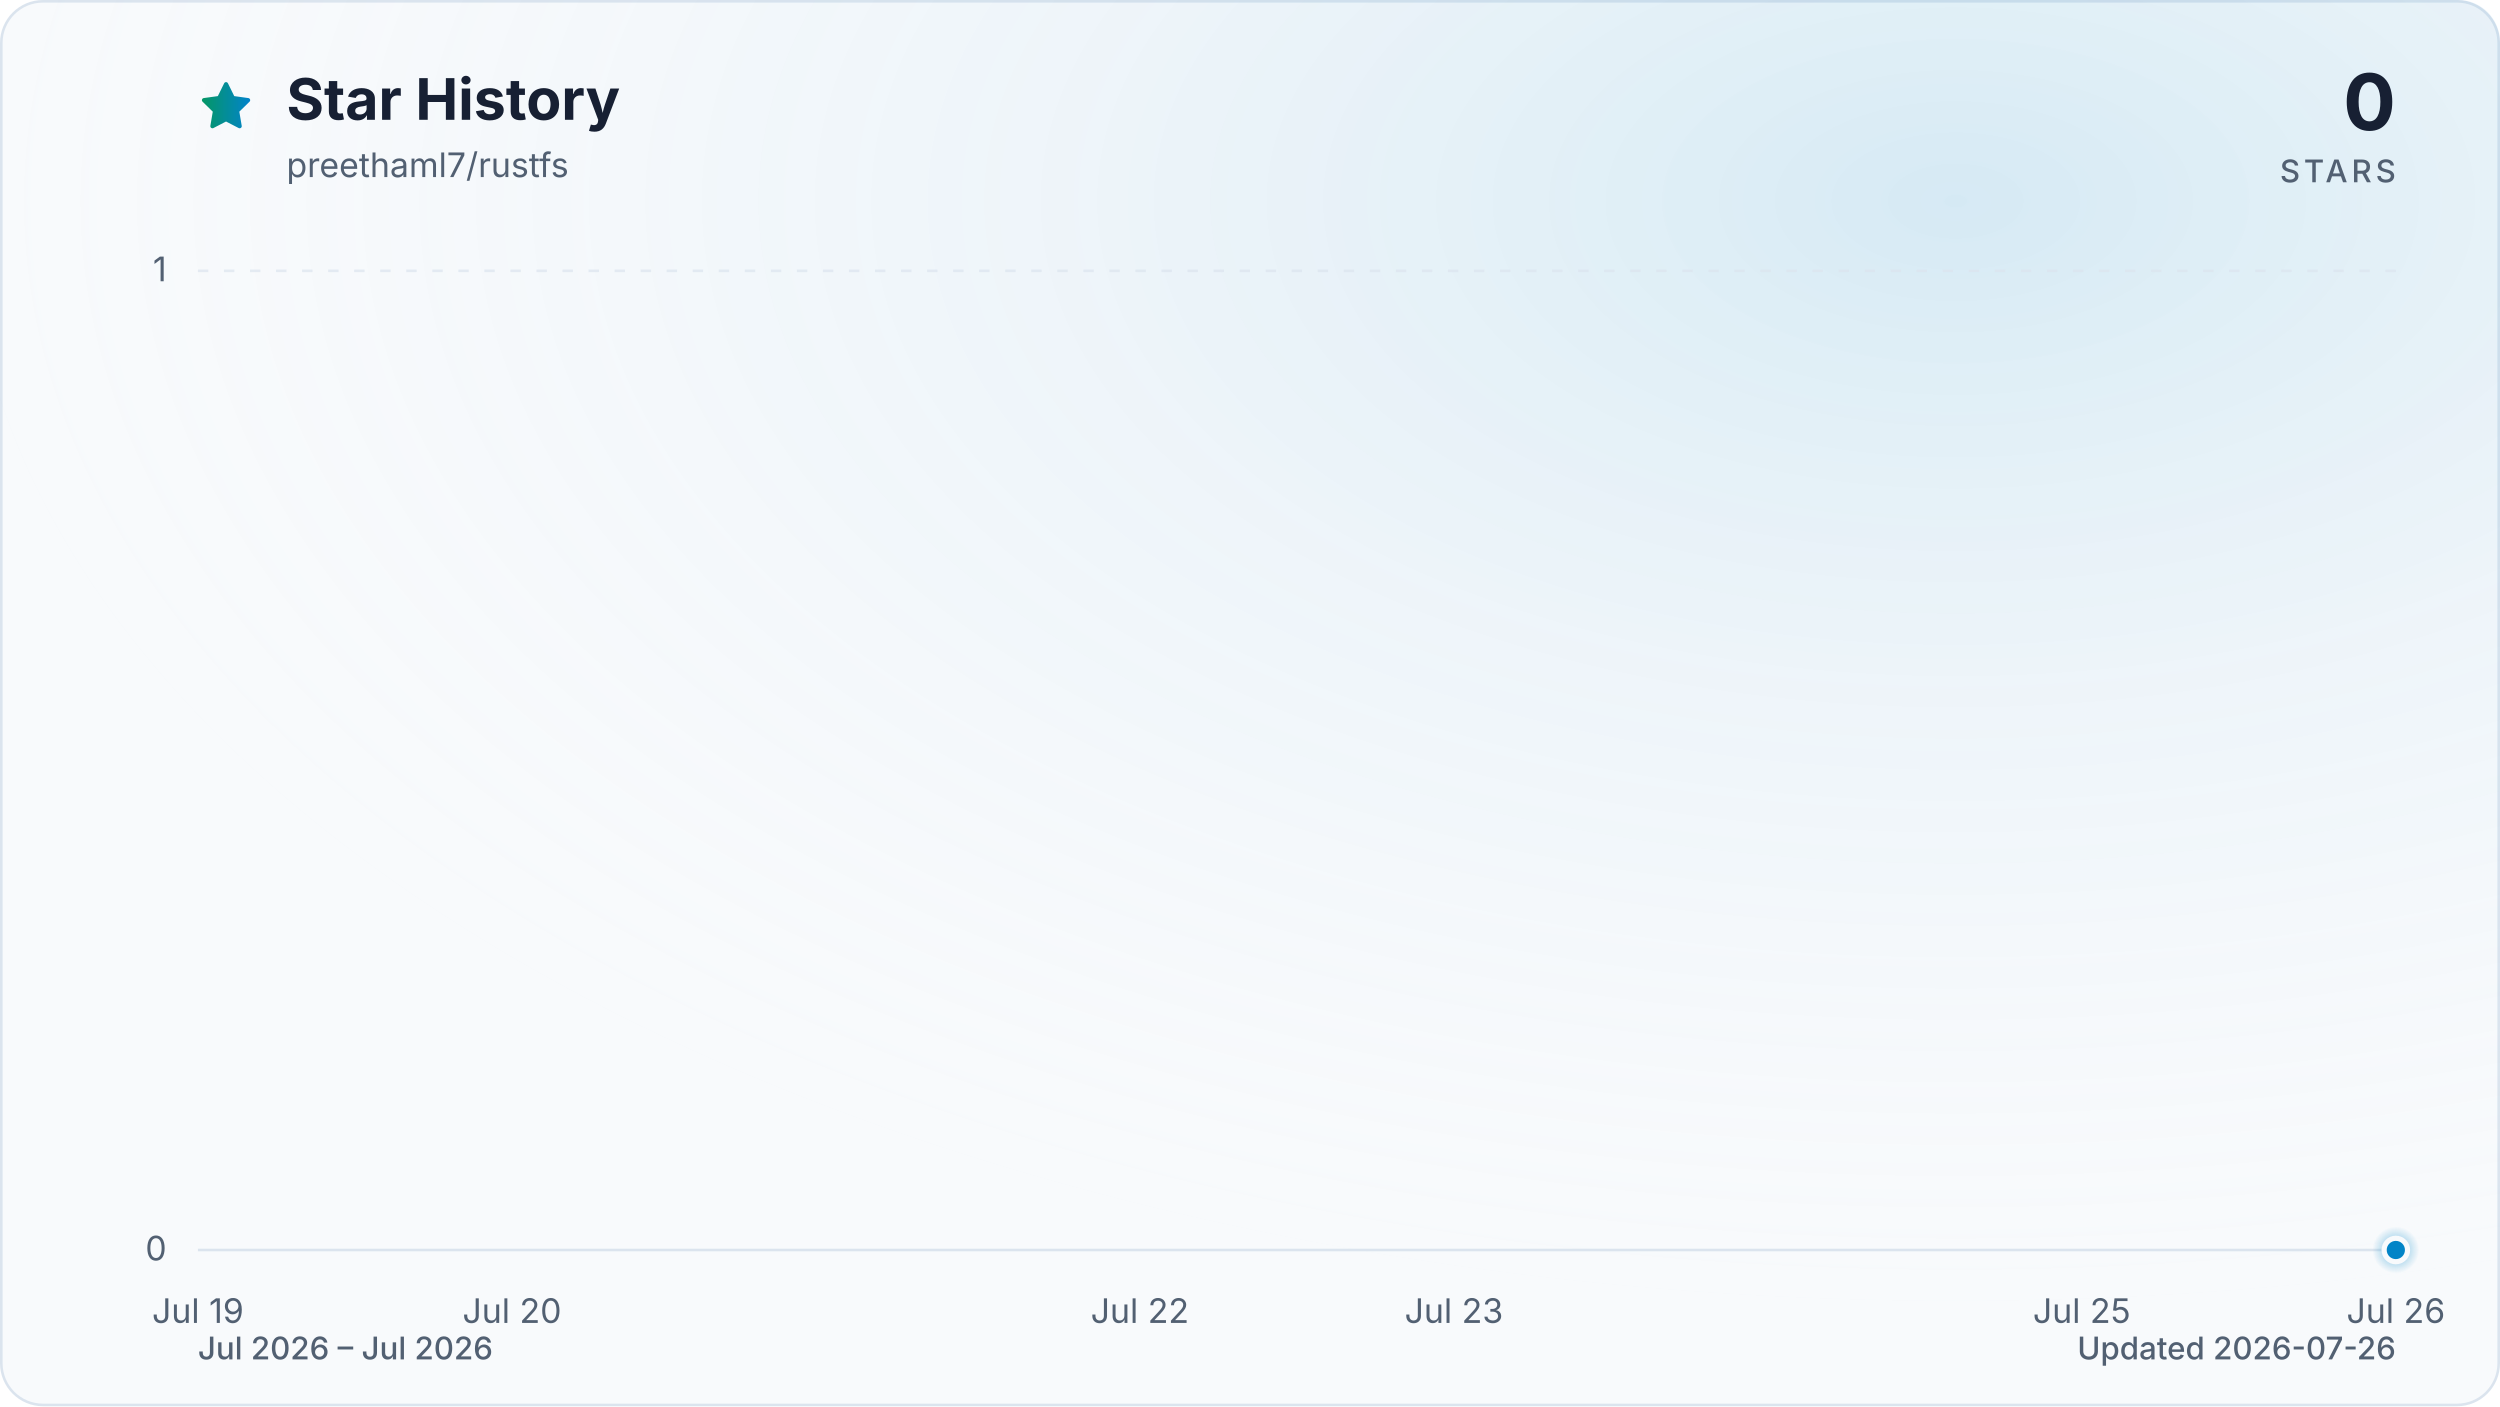
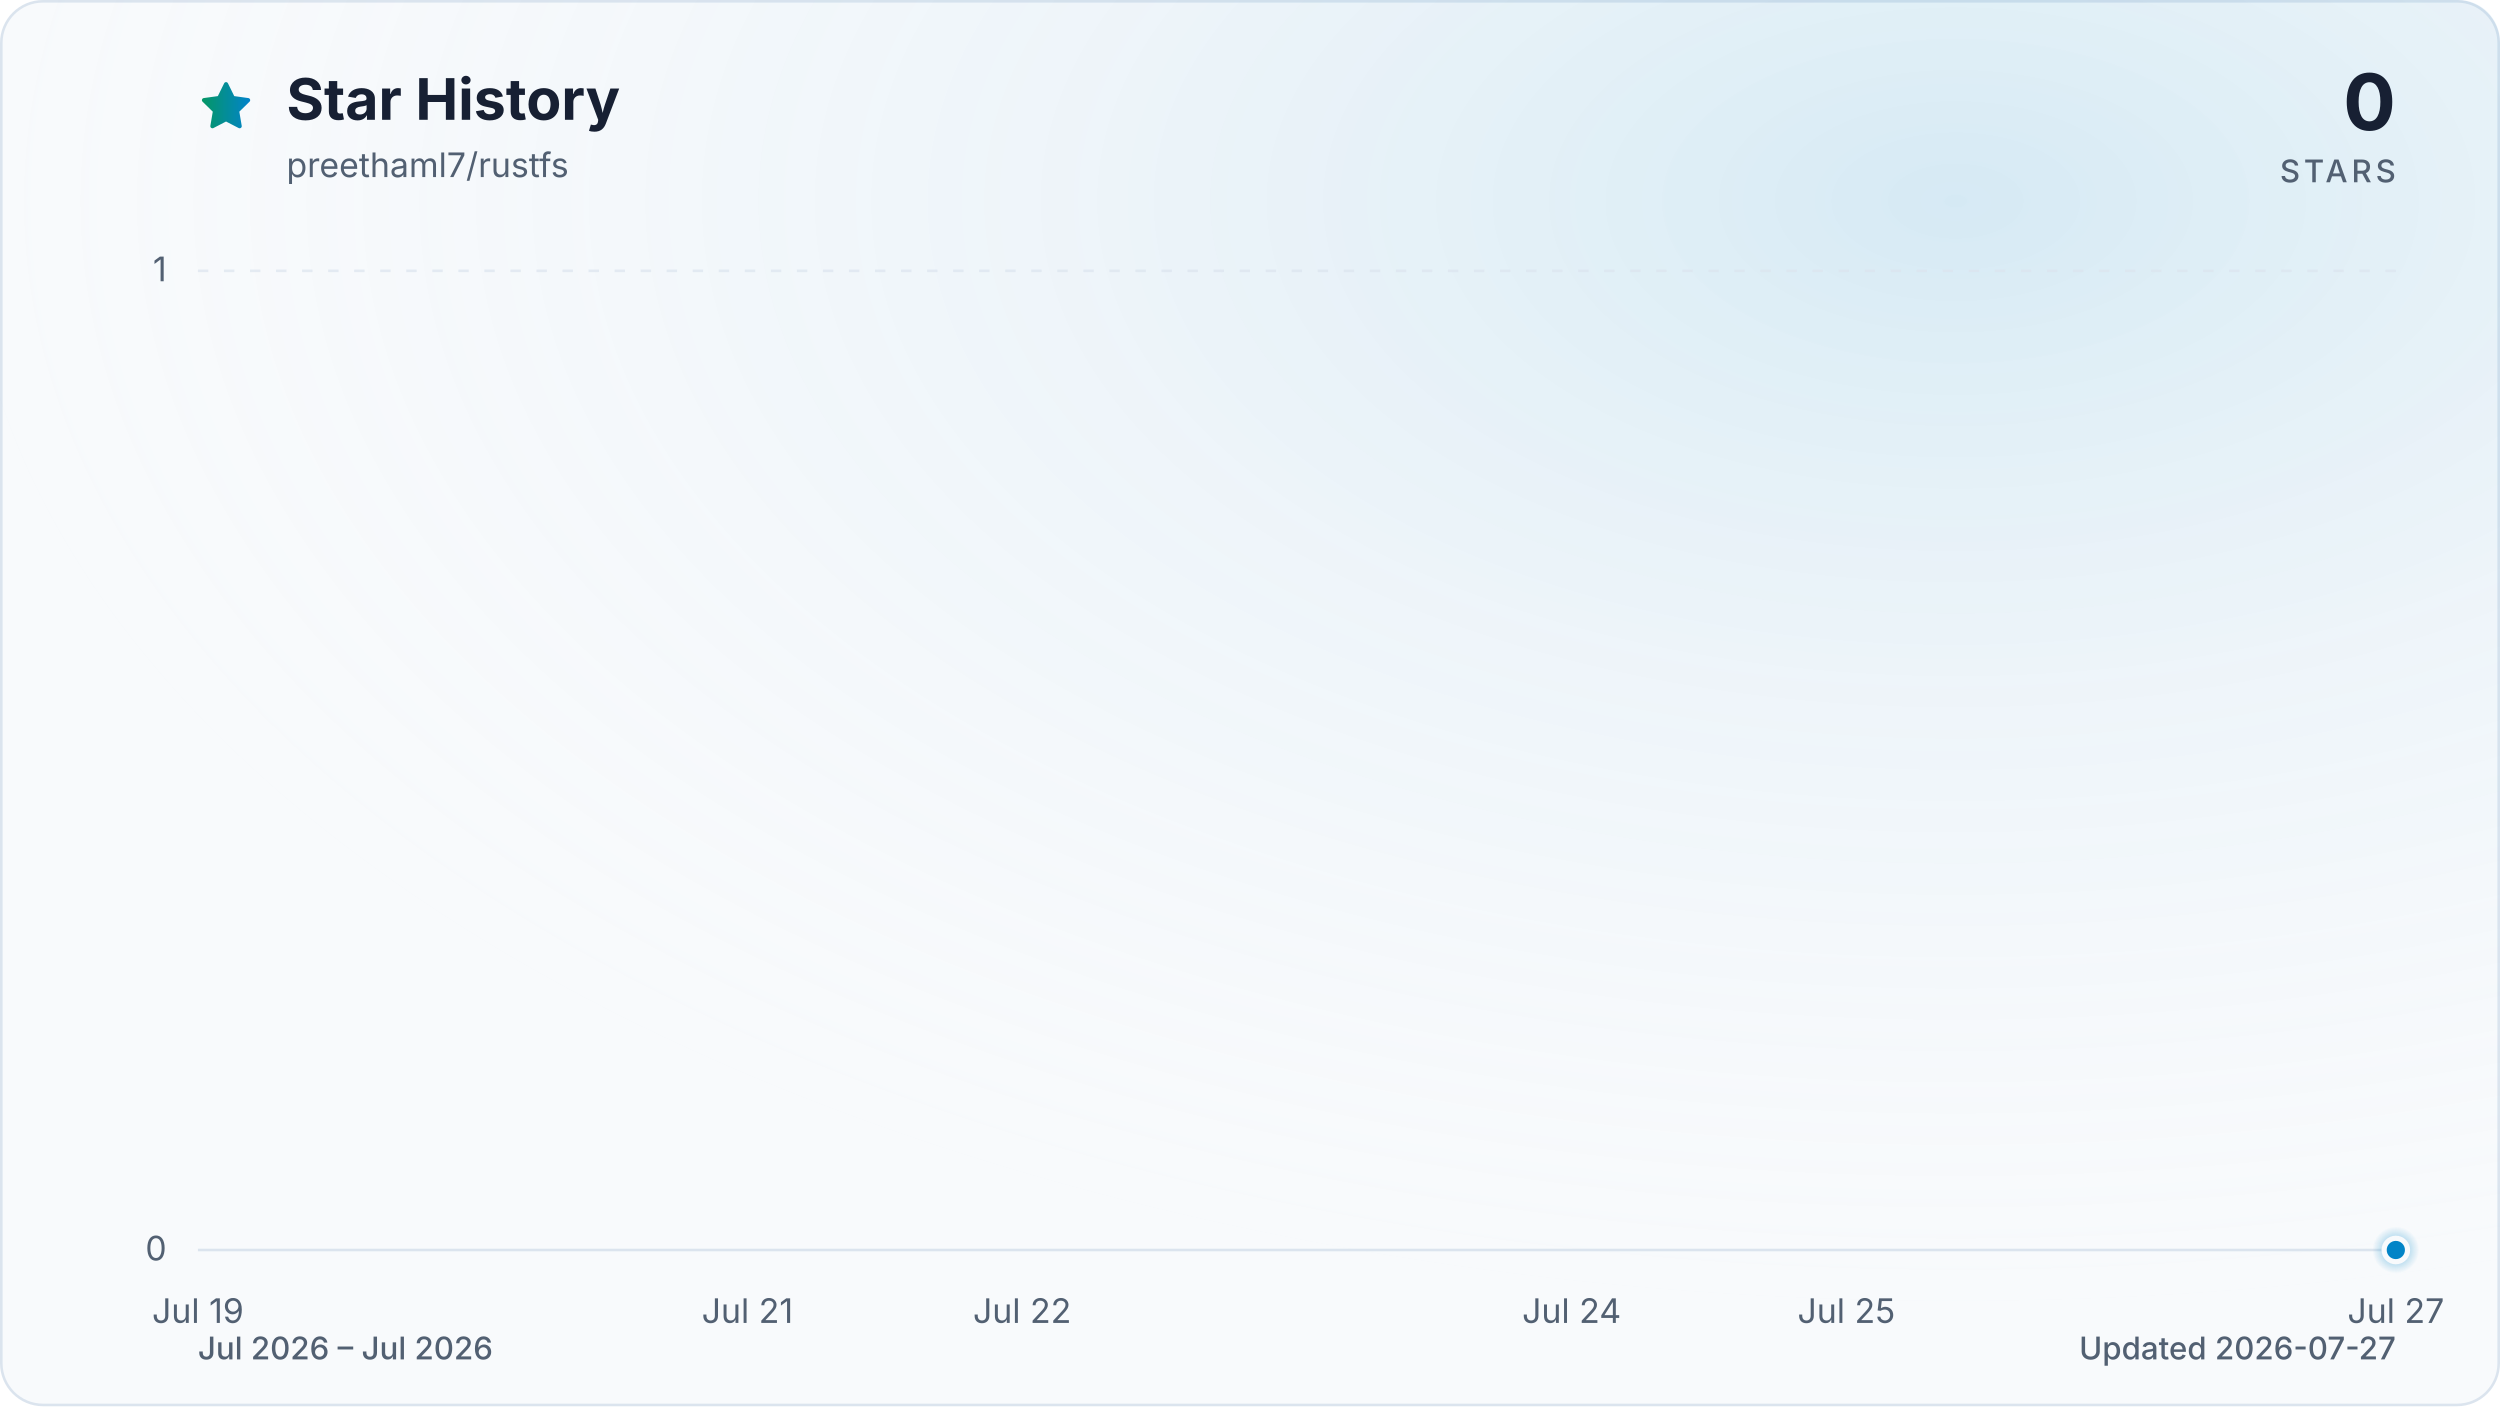
<svg xmlns="http://www.w3.org/2000/svg" viewBox="0 0 960 540" role="img" aria-labelledby="title description" data-style="gradient" data-variant="glow" data-animated="true">
  <defs>
    <linearGradient id="trend" x1="0" y1="0" x2="1" y2="0">
      <stop offset="0%" stop-color="#059669" />
      <stop offset="100%" stop-color="#0284c7" />
    </linearGradient>
    <linearGradient id="area" x1="0" y1="0" x2="0" y2="1">
      <stop offset="0%" stop-color="#059669" stop-opacity="0.30" />
      <stop offset="55%" stop-color="#0284c7" stop-opacity="0.10" />
      <stop offset="100%" stop-color="#0284c7" stop-opacity="0.01" />
    </linearGradient>
    <radialGradient id="marker-halo" cx="50%" cy="50%" r="50%">
      <stop offset="0%" stop-color="#0284c7" stop-opacity="0.55" />
      <stop offset="100%" stop-color="#0284c7" stop-opacity="0" />
    </radialGradient>
    <radialGradient id="surface-glow" cx="78%" cy="14%" r="80%">
      <stop offset="0%" stop-color="#0284c7" stop-opacity="0.14" />
      <stop offset="100%" stop-color="#f8fafc" stop-opacity="0" />
    </radialGradient>
    <filter id="trend-glow" x="-20%" y="-20%" width="140%" height="140%">
      <feGaussianBlur stdDeviation="7" />
    </filter>
  </defs>
  <style>
.trend-enter{transform-box:fill-box;transform-origin:center;animation:trend-enter 520ms cubic-bezier(0.16,1,0.3,1)}
.marker-enter{transform-box:fill-box;transform-origin:center;animation:marker-enter 320ms cubic-bezier(0.16,1,0.3,1) 200ms both}
.marker-pulse{transform-box:fill-box;transform-origin:center;animation:marker-pulse 2.6s ease-out infinite}
@keyframes trend-enter{from{opacity:.35;transform:translateY(10px)}to{opacity:1;transform:translateY(0)}}
@keyframes marker-enter{from{opacity:0;transform:scale(.4)}to{opacity:1;transform:scale(1)}}
@keyframes marker-pulse{0%{opacity:.5;transform:scale(.7)}70%,100%{opacity:0;transform:scale(2.1)}}
@media (prefers-reduced-motion:reduce){.trend-enter,.marker-enter,.marker-pulse{animation:none!important}}
@media (prefers-reduced-motion:reduce){.marker-pulse{opacity:0}}
</style>
  <rect x="0.5" y="0.5" width="959" height="539" fill="#f8fafc" stroke="#dbe4ee" stroke-width="1" rx="16" />
  <rect width="960" height="540" fill="url(#surface-glow)" rx="16" />
  <path d="M12 2.6l2.9 5.9 6.5.9-4.7 4.6 1.1 6.5-5.8-3-5.8 3 1.1-6.5-4.7-4.6 6.5-.9L12 2.6Z" transform="translate(76 30) scale(.9)" fill="url(#trend)" stroke="url(#trend)" stroke-width="1.8" stroke-linejoin="round" aria-hidden="true" />
  <text x="110" y="46" fill="#172033" font-family="ui-sans-serif, system-ui, -apple-system, BlinkMacSystemFont, 'Segoe UI', sans-serif" font-size="22" font-weight="700">Star History</text>
  <text x="110" y="68" fill="#526072" font-family="ui-sans-serif, system-ui, -apple-system, BlinkMacSystemFont, 'Segoe UI', sans-serif" font-size="13">preethaml7/rustfs</text>
  <text x="920" y="50" fill="#172033" font-family="ui-sans-serif, system-ui, -apple-system, BlinkMacSystemFont, 'Segoe UI', sans-serif" font-size="30" font-weight="700" text-anchor="end">0</text>
  <text x="920" y="70" fill="#526072" font-family="ui-sans-serif, system-ui, -apple-system, BlinkMacSystemFont, 'Segoe UI', sans-serif" font-size="12" font-weight="500" letter-spacing="1.5" text-anchor="end">STARS</text>
  <line x1="76" y1="480.0" x2="920" y2="480.0" stroke="#dbe4ee" stroke-width="1" stroke-dasharray="0" opacity="1" />
  <text x="64" y="484.0" fill="#526072" font-family="ui-sans-serif, system-ui, -apple-system, BlinkMacSystemFont, 'Segoe UI', sans-serif" font-size="13" text-anchor="end">0</text>
  <line x1="76" y1="104.0" x2="920" y2="104.0" stroke="#dbe4ee" stroke-width="1" stroke-dasharray="4 6" opacity="0.7" />
  <text x="64" y="108.0" fill="#526072" font-family="ui-sans-serif, system-ui, -apple-system, BlinkMacSystemFont, 'Segoe UI', sans-serif" font-size="13" text-anchor="end">1</text>
  <text x="76.0" y="508" fill="#526072" font-family="ui-sans-serif, system-ui, -apple-system, BlinkMacSystemFont, 'Segoe UI', sans-serif" font-size="13" text-anchor="middle">Jul 19</text>
-   <text x="196.6" y="508" fill="#526072" font-family="ui-sans-serif, system-ui, -apple-system, BlinkMacSystemFont, 'Segoe UI', sans-serif" font-size="13" text-anchor="middle">Jul 20</text>
-   <text x="437.7" y="508" fill="#526072" font-family="ui-sans-serif, system-ui, -apple-system, BlinkMacSystemFont, 'Segoe UI', sans-serif" font-size="13" text-anchor="middle">Jul 22</text>
-   <text x="558.3" y="508" fill="#526072" font-family="ui-sans-serif, system-ui, -apple-system, BlinkMacSystemFont, 'Segoe UI', sans-serif" font-size="13" text-anchor="middle">Jul 23</text>
-   <text x="799.4" y="508" fill="#526072" font-family="ui-sans-serif, system-ui, -apple-system, BlinkMacSystemFont, 'Segoe UI', sans-serif" font-size="13" text-anchor="middle">Jul 25</text>
-   <text x="920.0" y="508" fill="#526072" font-family="ui-sans-serif, system-ui, -apple-system, BlinkMacSystemFont, 'Segoe UI', sans-serif" font-size="13" text-anchor="middle">Jul 26</text>
+   <text x="287.0" y="508" fill="#526072" font-family="ui-sans-serif, system-ui, -apple-system, BlinkMacSystemFont, 'Segoe UI', sans-serif" font-size="13" text-anchor="middle">Jul 21</text>
+   <text x="392.5" y="508" fill="#526072" font-family="ui-sans-serif, system-ui, -apple-system, BlinkMacSystemFont, 'Segoe UI', sans-serif" font-size="13" text-anchor="middle">Jul 22</text>
+   <text x="603.5" y="508" fill="#526072" font-family="ui-sans-serif, system-ui, -apple-system, BlinkMacSystemFont, 'Segoe UI', sans-serif" font-size="13" text-anchor="middle">Jul 24</text>
+   <text x="709.0" y="508" fill="#526072" font-family="ui-sans-serif, system-ui, -apple-system, BlinkMacSystemFont, 'Segoe UI', sans-serif" font-size="13" text-anchor="middle">Jul 25</text>
+   <text x="920.0" y="508" fill="#526072" font-family="ui-sans-serif, system-ui, -apple-system, BlinkMacSystemFont, 'Segoe UI', sans-serif" font-size="13" text-anchor="middle">Jul 27</text>
  <g class="trend-enter">
-     <path d="M 76.0 480.0 C 116.2 480.0, 156.4 480.0, 196.6 480.0 C 236.8 480.0, 277.0 480.0, 317.1 480.0 C 357.3 480.0, 397.5 480.0, 437.7 480.0 C 477.9 480.0, 518.1 480.0, 558.3 480.0 C 598.5 480.0, 638.7 480.0, 678.9 480.0 C 719.0 480.0, 759.2 480.0, 799.4 480.0 C 839.6 480.0, 879.8 480.0, 920.0 480.0 L 920.0 480.0 L 76.0 480.0 Z" fill="url(#area)" />
-     <path d="M 76.0 480.0 C 116.2 480.0, 156.4 480.0, 196.6 480.0 C 236.8 480.0, 277.0 480.0, 317.1 480.0 C 357.3 480.0, 397.5 480.0, 437.7 480.0 C 477.9 480.0, 518.1 480.0, 558.3 480.0 C 598.5 480.0, 638.7 480.0, 678.9 480.0 C 719.0 480.0, 759.2 480.0, 799.4 480.0 C 839.6 480.0, 879.8 480.0, 920.0 480.0" fill="none" stroke="url(#trend)" stroke-width="12" stroke-linecap="round" stroke-linejoin="round" opacity="0.16" filter="url(#trend-glow)" />
-     <path d="M 76.0 480.0 C 116.2 480.0, 156.4 480.0, 196.6 480.0 C 236.8 480.0, 277.0 480.0, 317.1 480.0 C 357.3 480.0, 397.5 480.0, 437.7 480.0 C 477.9 480.0, 518.1 480.0, 558.3 480.0 C 598.5 480.0, 638.7 480.0, 678.9 480.0 C 719.0 480.0, 759.2 480.0, 799.4 480.0 C 839.6 480.0, 879.8 480.0, 920.0 480.0" fill="none" stroke="url(#trend)" stroke-width="3" stroke-linecap="round" stroke-linejoin="round" />
+     <path d="M 76.0 480.0 C 111.2 480.0, 146.3 480.0, 181.5 480.0 C 216.7 480.0, 251.8 480.0, 287.0 480.0 C 322.2 480.0, 357.3 480.0, 392.5 480.0 C 427.7 480.0, 462.8 480.0, 498.0 480.0 C 533.2 480.0, 568.3 480.0, 603.5 480.0 C 638.7 480.0, 673.8 480.0, 709.0 480.0 C 744.2 480.0, 779.3 480.0, 814.5 480.0 C 849.7 480.0, 884.8 480.0, 920.0 480.0 L 920.0 480.0 L 76.0 480.0 Z" fill="url(#area)" />
+     <path d="M 76.0 480.0 C 111.2 480.0, 146.3 480.0, 181.5 480.0 C 216.7 480.0, 251.8 480.0, 287.0 480.0 C 322.2 480.0, 357.3 480.0, 392.5 480.0 C 427.7 480.0, 462.8 480.0, 498.0 480.0 C 533.2 480.0, 568.3 480.0, 603.5 480.0 C 638.7 480.0, 673.8 480.0, 709.0 480.0 C 744.2 480.0, 779.3 480.0, 814.5 480.0 C 849.7 480.0, 884.8 480.0, 920.0 480.0" fill="none" stroke="url(#trend)" stroke-width="12" stroke-linecap="round" stroke-linejoin="round" opacity="0.16" filter="url(#trend-glow)" />
+     <path d="M 76.0 480.0 C 111.2 480.0, 146.3 480.0, 181.5 480.0 C 216.7 480.0, 251.8 480.0, 287.0 480.0 C 322.2 480.0, 357.3 480.0, 392.5 480.0 C 427.7 480.0, 462.8 480.0, 498.0 480.0 C 533.2 480.0, 568.3 480.0, 603.5 480.0 C 638.7 480.0, 673.8 480.0, 709.0 480.0 C 744.2 480.0, 779.3 480.0, 814.5 480.0 C 849.7 480.0, 884.8 480.0, 920.0 480.0" fill="none" stroke="url(#trend)" stroke-width="3" stroke-linecap="round" stroke-linejoin="round" />
  </g>
  <g class="marker-enter">
    <circle class="marker-pulse" cx="920.0" cy="480.0" r="9" fill="url(#marker-halo)" />
    <circle cx="920.0" cy="480.0" r="4.5" fill="#0284c7" stroke="#f8fafc" stroke-width="2" />
  </g>
  <text x="76" y="522" fill="#526072" font-family="ui-sans-serif, system-ui, -apple-system, BlinkMacSystemFont, 'Segoe UI', sans-serif" font-size="12" font-weight="500">Jul 2026 – Jul 2026</text>
-   <text x="920" y="522" fill="#526072" font-family="ui-sans-serif, system-ui, -apple-system, BlinkMacSystemFont, 'Segoe UI', sans-serif" font-size="12" font-weight="500" text-anchor="end">Updated 2026-07-26</text>
+   <text x="920" y="522" fill="#526072" font-family="ui-sans-serif, system-ui, -apple-system, BlinkMacSystemFont, 'Segoe UI', sans-serif" font-size="12" font-weight="500" text-anchor="end">Updated 2026-07-27</text>
</svg>
